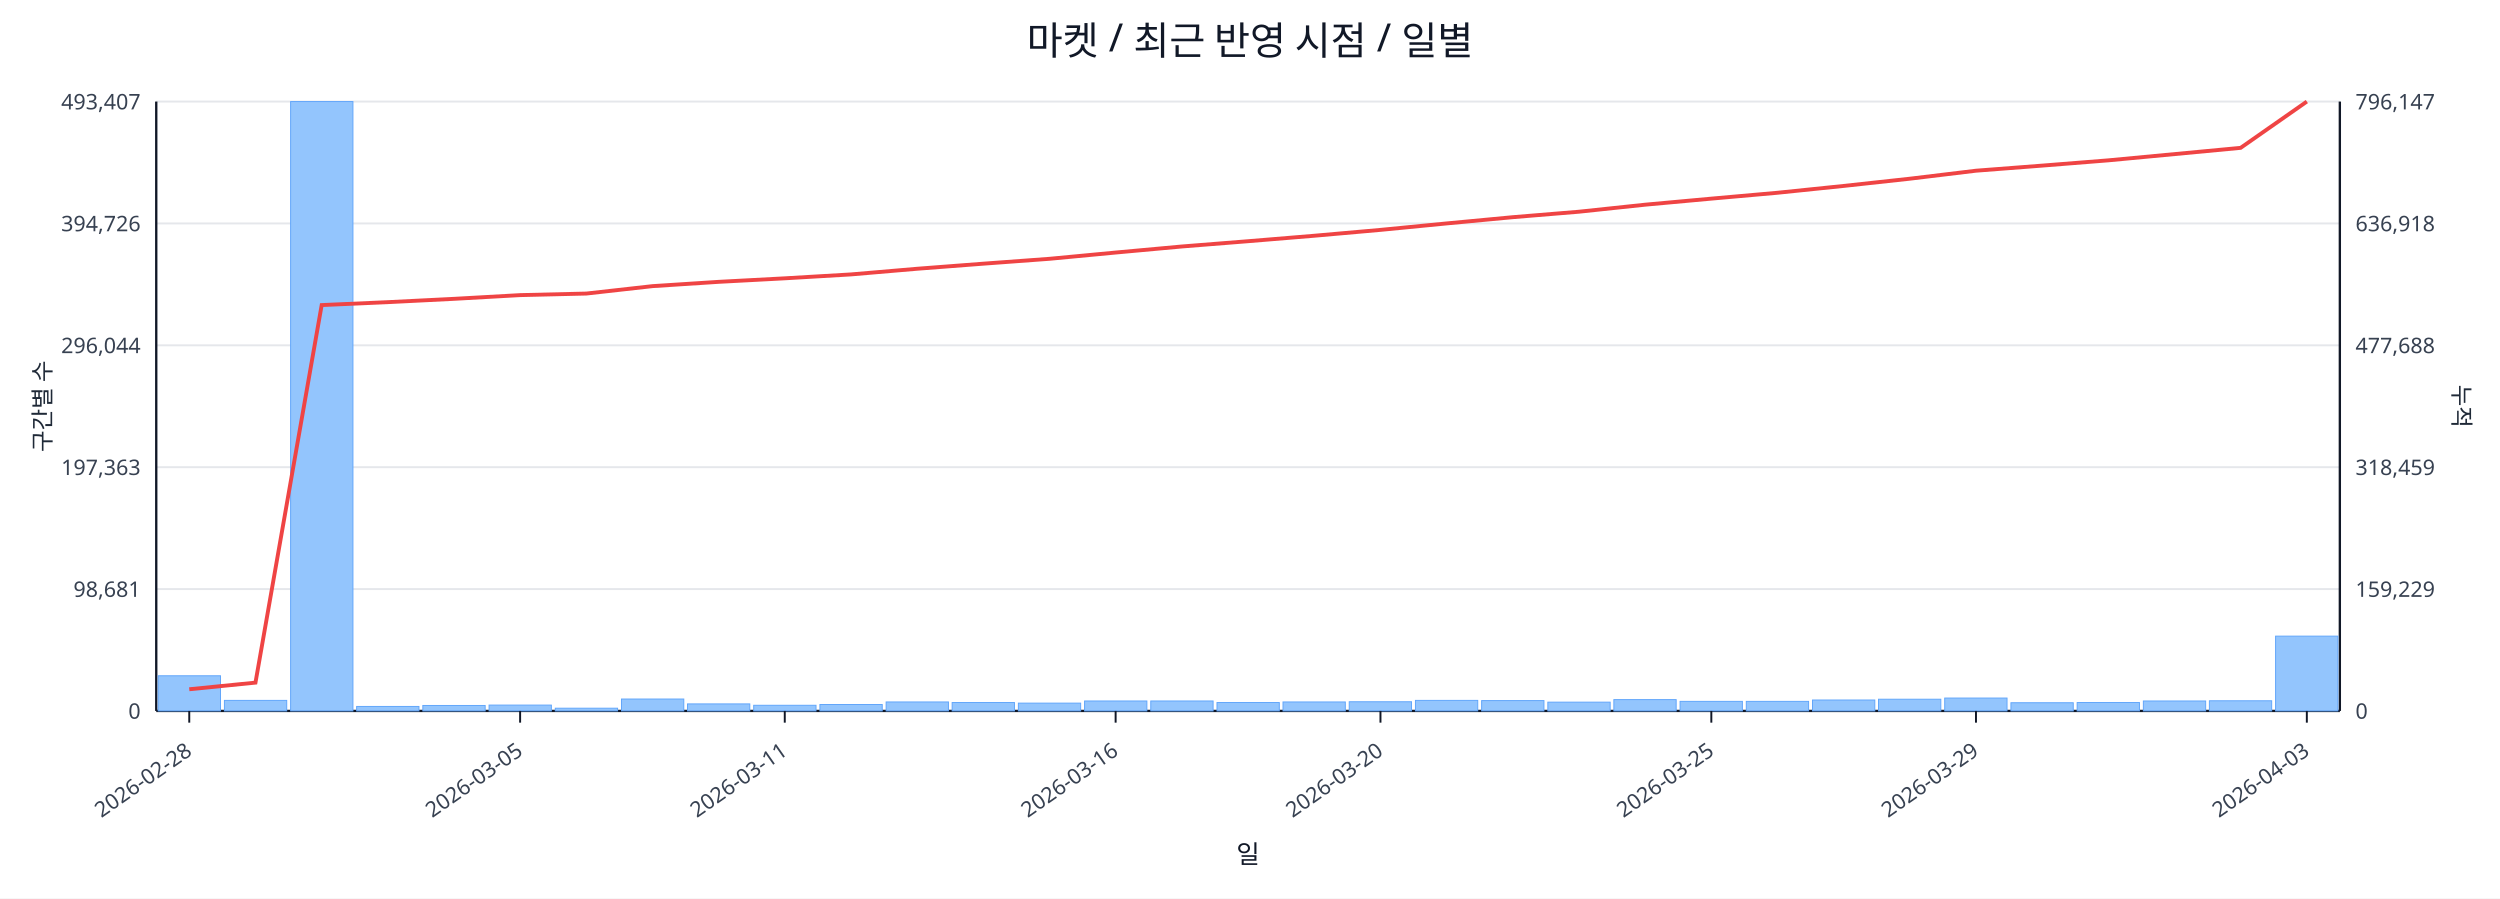
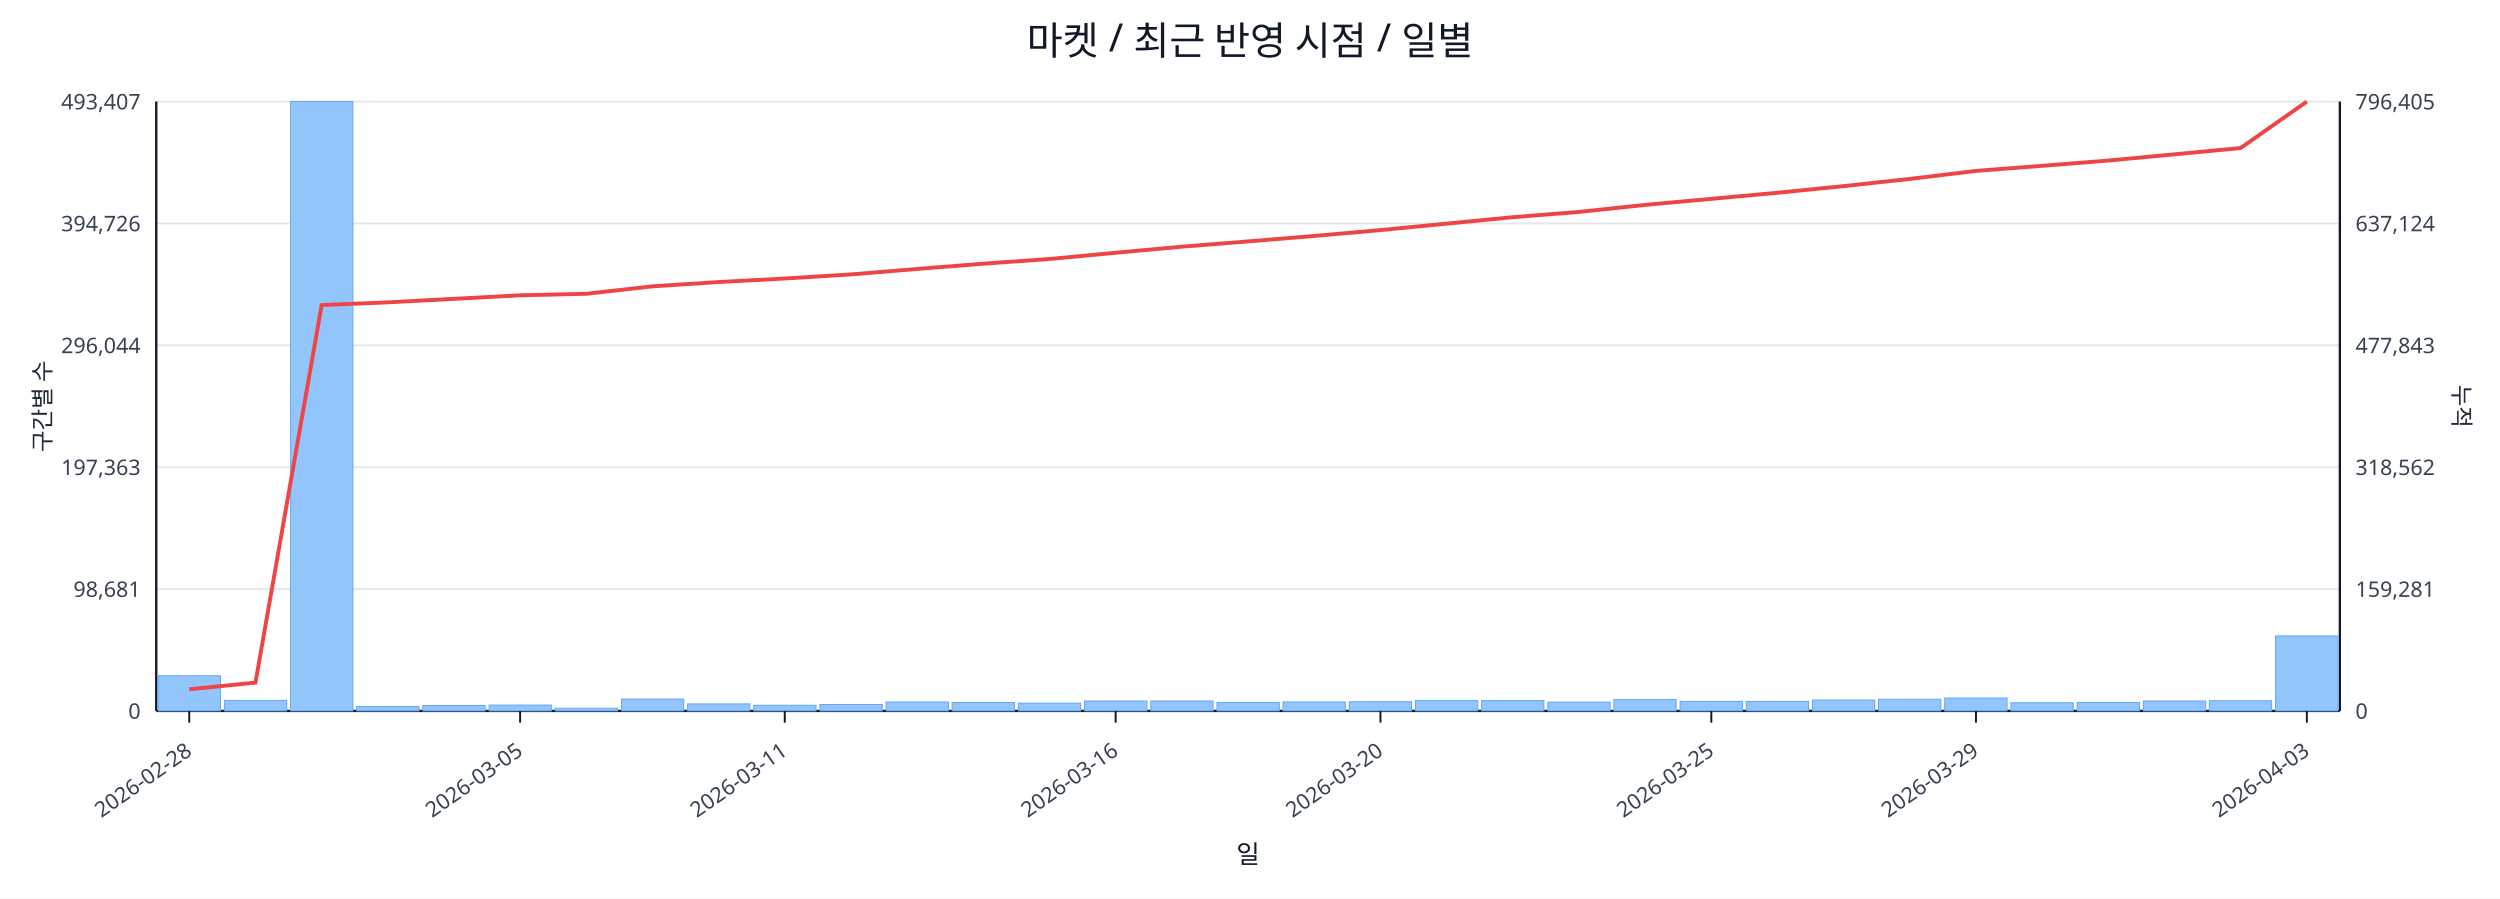
<svg xmlns="http://www.w3.org/2000/svg" width="1280" height="460" viewBox="0 0 1280 460">
  <rect x="0" y="0" width="100%" height="100%" fill="#ffffff" />
  <text x="640.0" y="28" font-size="20" text-anchor="middle" font-family="sans-serif" fill="#111827">마켓 / 최근 반영 시점 / 일별</text>
  <line x1="80.0" y1="52.0" x2="1198.0" y2="52.0" stroke="#e5e7eb" stroke-width="1" />
  <text x="72.0" y="56.0" font-size="11" text-anchor="end" font-family="sans-serif" fill="#374151">493,407</text>
-   <text x="1206.0" y="56.0" font-size="11" text-anchor="start" font-family="sans-serif" fill="#374151">796,147</text>
+   <text x="1206.0" y="56.0" font-size="11" text-anchor="start" font-family="sans-serif" fill="#374151">796,405</text>
  <line x1="80.0" y1="114.4" x2="1198.0" y2="114.4" stroke="#e5e7eb" stroke-width="1" />
  <text x="72.0" y="118.4" font-size="11" text-anchor="end" font-family="sans-serif" fill="#374151">394,726</text>
-   <text x="1206.0" y="118.4" font-size="11" text-anchor="start" font-family="sans-serif" fill="#374151">636,918</text>
+   <text x="1206.0" y="118.4" font-size="11" text-anchor="start" font-family="sans-serif" fill="#374151">637,124</text>
  <line x1="80.0" y1="176.8" x2="1198.0" y2="176.8" stroke="#e5e7eb" stroke-width="1" />
  <text x="72.0" y="180.8" font-size="11" text-anchor="end" font-family="sans-serif" fill="#374151">296,044</text>
-   <text x="1206.0" y="180.8" font-size="11" text-anchor="start" font-family="sans-serif" fill="#374151">477,688</text>
+   <text x="1206.0" y="180.8" font-size="11" text-anchor="start" font-family="sans-serif" fill="#374151">477,843</text>
  <line x1="80.0" y1="239.2" x2="1198.0" y2="239.2" stroke="#e5e7eb" stroke-width="1" />
  <text x="72.0" y="243.2" font-size="11" text-anchor="end" font-family="sans-serif" fill="#374151">197,363</text>
-   <text x="1206.0" y="243.2" font-size="11" text-anchor="start" font-family="sans-serif" fill="#374151">318,459</text>
+   <text x="1206.0" y="243.2" font-size="11" text-anchor="start" font-family="sans-serif" fill="#374151">318,562</text>
  <line x1="80.0" y1="301.6" x2="1198.0" y2="301.6" stroke="#e5e7eb" stroke-width="1" />
  <text x="72.0" y="305.6" font-size="11" text-anchor="end" font-family="sans-serif" fill="#374151">98,681</text>
-   <text x="1206.0" y="305.6" font-size="11" text-anchor="start" font-family="sans-serif" fill="#374151">159,229</text>
+   <text x="1206.0" y="305.6" font-size="11" text-anchor="start" font-family="sans-serif" fill="#374151">159,281</text>
  <line x1="80.0" y1="364.0" x2="1198.0" y2="364.0" stroke="#e5e7eb" stroke-width="1" />
  <text x="72.0" y="368.0" font-size="11" text-anchor="end" font-family="sans-serif" fill="#374151">0</text>
  <text x="1206.0" y="368.0" font-size="11" text-anchor="start" font-family="sans-serif" fill="#374151">0</text>
  <line x1="80.0" y1="364.0" x2="1198.0" y2="364.0" stroke="#111827" stroke-width="1.2" />
  <line x1="80.0" y1="52.0" x2="80.0" y2="364.0" stroke="#111827" stroke-width="1.2" />
  <line x1="1198.0" y1="52.0" x2="1198.0" y2="364.0" stroke="#111827" stroke-width="1.2" />
  <rect x="81.0" y="346.0" width="31.9" height="18.0" fill="#93c5fd" stroke="#60a5fa" stroke-width="0.5" />
  <rect x="114.9" y="358.6" width="31.9" height="5.4" fill="#93c5fd" stroke="#60a5fa" stroke-width="0.5" />
  <rect x="148.8" y="52.0" width="31.9" height="312.0" fill="#93c5fd" stroke="#60a5fa" stroke-width="0.5" />
  <rect x="182.6" y="361.7" width="31.9" height="2.3" fill="#93c5fd" stroke="#60a5fa" stroke-width="0.5" />
  <rect x="216.5" y="361.2" width="31.9" height="2.8" fill="#93c5fd" stroke="#60a5fa" stroke-width="0.5" />
  <rect x="250.4" y="361.0" width="31.9" height="3.0" fill="#93c5fd" stroke="#60a5fa" stroke-width="0.5" />
  <rect x="284.3" y="362.6" width="31.9" height="1.4" fill="#93c5fd" stroke="#60a5fa" stroke-width="0.5" />
  <rect x="318.2" y="357.9" width="31.9" height="6.1" fill="#93c5fd" stroke="#60a5fa" stroke-width="0.5" />
  <rect x="352.0" y="360.4" width="31.9" height="3.6" fill="#93c5fd" stroke="#60a5fa" stroke-width="0.5" />
  <rect x="385.9" y="361.1" width="31.9" height="2.9" fill="#93c5fd" stroke="#60a5fa" stroke-width="0.5" />
  <rect x="419.8" y="360.7" width="31.9" height="3.3" fill="#93c5fd" stroke="#60a5fa" stroke-width="0.5" />
  <rect x="453.7" y="359.4" width="31.9" height="4.6" fill="#93c5fd" stroke="#60a5fa" stroke-width="0.5" />
  <rect x="487.5" y="359.7" width="31.9" height="4.3" fill="#93c5fd" stroke="#60a5fa" stroke-width="0.5" />
  <rect x="521.4" y="360.0" width="31.9" height="4.0" fill="#93c5fd" stroke="#60a5fa" stroke-width="0.5" />
  <rect x="555.3" y="358.9" width="31.9" height="5.1" fill="#93c5fd" stroke="#60a5fa" stroke-width="0.5" />
  <rect x="589.2" y="358.9" width="31.9" height="5.1" fill="#93c5fd" stroke="#60a5fa" stroke-width="0.5" />
  <rect x="623.1" y="359.7" width="31.9" height="4.3" fill="#93c5fd" stroke="#60a5fa" stroke-width="0.5" />
  <rect x="656.9" y="359.4" width="31.9" height="4.6" fill="#93c5fd" stroke="#60a5fa" stroke-width="0.5" />
  <rect x="690.8" y="359.3" width="31.9" height="4.7" fill="#93c5fd" stroke="#60a5fa" stroke-width="0.5" />
  <rect x="724.7" y="358.6" width="31.9" height="5.4" fill="#93c5fd" stroke="#60a5fa" stroke-width="0.5" />
  <rect x="758.6" y="358.7" width="31.9" height="5.3" fill="#93c5fd" stroke="#60a5fa" stroke-width="0.5" />
  <rect x="792.5" y="359.5" width="31.9" height="4.5" fill="#93c5fd" stroke="#60a5fa" stroke-width="0.5" />
  <rect x="826.3" y="358.2" width="31.9" height="5.8" fill="#93c5fd" stroke="#60a5fa" stroke-width="0.5" />
  <rect x="860.2" y="359.1" width="31.9" height="4.9" fill="#93c5fd" stroke="#60a5fa" stroke-width="0.5" />
  <rect x="894.1" y="359.1" width="31.9" height="4.9" fill="#93c5fd" stroke="#60a5fa" stroke-width="0.5" />
  <rect x="928.0" y="358.4" width="31.9" height="5.6" fill="#93c5fd" stroke="#60a5fa" stroke-width="0.5" />
  <rect x="961.8" y="358.0" width="31.9" height="6.0" fill="#93c5fd" stroke="#60a5fa" stroke-width="0.5" />
  <rect x="995.7" y="357.4" width="31.9" height="6.6" fill="#93c5fd" stroke="#60a5fa" stroke-width="0.5" />
  <rect x="1029.6" y="359.8" width="31.9" height="4.2" fill="#93c5fd" stroke="#60a5fa" stroke-width="0.5" />
  <rect x="1063.5" y="359.7" width="31.9" height="4.3" fill="#93c5fd" stroke="#60a5fa" stroke-width="0.5" />
  <rect x="1097.4" y="358.9" width="31.9" height="5.1" fill="#93c5fd" stroke="#60a5fa" stroke-width="0.5" />
  <rect x="1131.2" y="358.8" width="31.9" height="5.2" fill="#93c5fd" stroke="#60a5fa" stroke-width="0.5" />
-   <rect x="1165.1" y="325.7" width="31.9" height="38.3" fill="#93c5fd" stroke="#60a5fa" stroke-width="0.5" />
-   <polyline fill="none" stroke="#ef4444" stroke-width="2" points="96.9,352.9 130.8,349.5 164.7,156.2 198.6,154.7 232.5,153.0 266.3,151.1 300.2,150.3 334.1,146.5 368.0,144.3 401.8,142.5 435.7,140.5 469.6,137.6 503.5,135.0 537.4,132.5 571.2,129.3 605.1,126.2 639.0,123.5 672.9,120.7 706.8,117.7 740.6,114.4 774.5,111.2 808.4,108.4 842.3,104.8 876.2,101.7 910.0,98.7 943.9,95.2 977.8,91.5 1011.7,87.4 1045.5,84.8 1079.4,82.1 1113.3,78.9 1147.2,75.7 1181.1,52.0" />
+   <rect x="1165.1" y="325.6" width="31.9" height="38.4" fill="#93c5fd" stroke="#60a5fa" stroke-width="0.5" />
+   <polyline fill="none" stroke="#ef4444" stroke-width="2" points="96.9,352.9 130.8,349.5 164.7,156.2 198.6,154.8 232.5,153.0 266.3,151.2 300.2,150.4 334.1,146.6 368.0,144.4 401.8,142.6 435.7,140.5 469.6,137.7 503.5,135.0 537.4,132.6 571.2,129.4 605.1,126.3 639.0,123.6 672.9,120.8 706.8,117.8 740.6,114.5 774.5,111.2 808.4,108.5 842.3,104.9 876.2,101.8 910.0,98.7 943.9,95.3 977.8,91.6 1011.7,87.5 1045.5,84.9 1079.4,82.2 1113.3,79.0 1147.2,75.8 1181.1,52.0" />
  <line x1="96.9" y1="364.0" x2="96.9" y2="370.0" stroke="#111827" stroke-width="1" />
  <text x="98.9" y="386.0" font-size="11" text-anchor="end" transform="rotate(-35 98.9 386.0)" font-family="sans-serif" fill="#374151">2026-02-28</text>
  <line x1="266.3" y1="364.0" x2="266.3" y2="370.0" stroke="#111827" stroke-width="1" />
  <text x="268.3" y="386.0" font-size="11" text-anchor="end" transform="rotate(-35 268.3 386.0)" font-family="sans-serif" fill="#374151">2026-03-05</text>
  <line x1="401.8" y1="364.0" x2="401.8" y2="370.0" stroke="#111827" stroke-width="1" />
  <text x="403.8" y="386.0" font-size="11" text-anchor="end" transform="rotate(-35 403.8 386.0)" font-family="sans-serif" fill="#374151">2026-03-11</text>
  <line x1="571.2" y1="364.0" x2="571.2" y2="370.0" stroke="#111827" stroke-width="1" />
  <text x="573.2" y="386.0" font-size="11" text-anchor="end" transform="rotate(-35 573.2 386.0)" font-family="sans-serif" fill="#374151">2026-03-16</text>
  <line x1="706.8" y1="364.0" x2="706.8" y2="370.0" stroke="#111827" stroke-width="1" />
  <text x="708.8" y="386.0" font-size="11" text-anchor="end" transform="rotate(-35 708.8 386.0)" font-family="sans-serif" fill="#374151">2026-03-20</text>
  <line x1="876.2" y1="364.0" x2="876.2" y2="370.0" stroke="#111827" stroke-width="1" />
  <text x="878.2" y="386.0" font-size="11" text-anchor="end" transform="rotate(-35 878.2 386.0)" font-family="sans-serif" fill="#374151">2026-03-25</text>
  <line x1="1011.7" y1="364.0" x2="1011.7" y2="370.0" stroke="#111827" stroke-width="1" />
  <text x="1013.7" y="386.0" font-size="11" text-anchor="end" transform="rotate(-35 1013.7 386.0)" font-family="sans-serif" fill="#374151">2026-03-29</text>
  <line x1="1181.1" y1="364.0" x2="1181.1" y2="370.0" stroke="#111827" stroke-width="1" />
  <text x="1183.1" y="386.0" font-size="11" text-anchor="end" transform="rotate(-35 1183.1 386.0)" font-family="sans-serif" fill="#374151">2026-04-03</text>
  <text x="26" y="208.0" font-size="12" transform="rotate(-90 26 208.0)" text-anchor="middle" font-family="sans-serif" fill="#1f2937">구간별 수</text>
  <text x="1256.0" y="208.0" font-size="12" transform="rotate(90 1256.0 208.0)" text-anchor="middle" font-family="sans-serif" fill="#1f2937">누적</text>
  <text x="639.0" y="442.0" font-size="13" text-anchor="middle" font-family="sans-serif" fill="#111827">일</text>
</svg>
